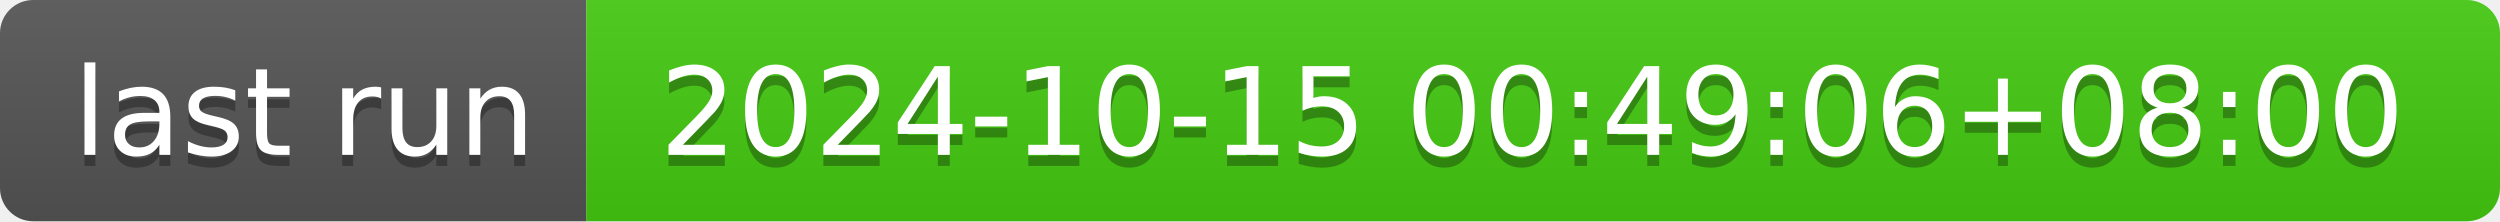
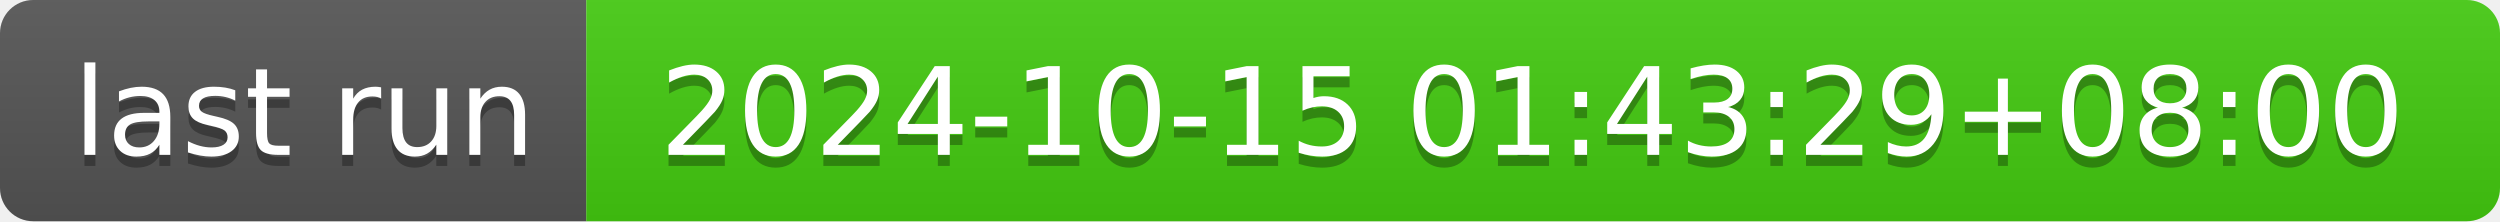
- <svg xmlns="http://www.w3.org/2000/svg" width="226" height="20" role="img" aria-label="last run: 2024-10-15 00:49:06+08:00">
+ <svg xmlns="http://www.w3.org/2000/svg" width="226" height="20" role="img" aria-label="last run: 2024-10-15 01:43:29+08:00">
  <linearGradient id="s" x2="0" y2="100%">
    <stop offset="0" stop-color="#bbb" stop-opacity=".1" />
    <stop offset="1" stop-opacity=".1" />
  </linearGradient>
  <clipPath id="r">
    <rect width="226" height="20" rx="3" fill="#fff" />
  </clipPath>
  <g clip-path="url(#r)">
    <rect width="53" height="20" fill="#555" />
    <rect x="53" width="173" height="20" fill="#4c1" />
    <rect width="226" height="20" fill="url(#s)" />
  </g>
  <g fill="#fff" text-anchor="middle" font-family="Verdana,Geneva,DejaVu Sans,sans-serif" text-rendering="geometricPrecision" font-size="110">
    <text aria-hidden="true" x="275" y="150" fill="#010101" fill-opacity=".3" transform="scale(.1)" textLength="430">last run</text>
    <text x="275" y="140" transform="scale(.1)" fill="#fff" textLength="430">last run</text>
-     <text aria-hidden="true" x="1385" y="150" fill="#010101" fill-opacity=".3" transform="scale(.1)" textLength="1630">2024-10-15 00:49:06+08:00</text>
-     <text x="1385" y="140" transform="scale(.1)" fill="#fff" textLength="1630">2024-10-15 00:49:06+08:00</text>
+     <text aria-hidden="true" x="1385" y="150" fill="#010101" fill-opacity=".3" transform="scale(.1)" textLength="1630">2024-10-15 01:43:29+08:00</text>
+     <text x="1385" y="140" transform="scale(.1)" fill="#fff" textLength="1630">2024-10-15 01:43:29+08:00</text>
  </g>
</svg>
